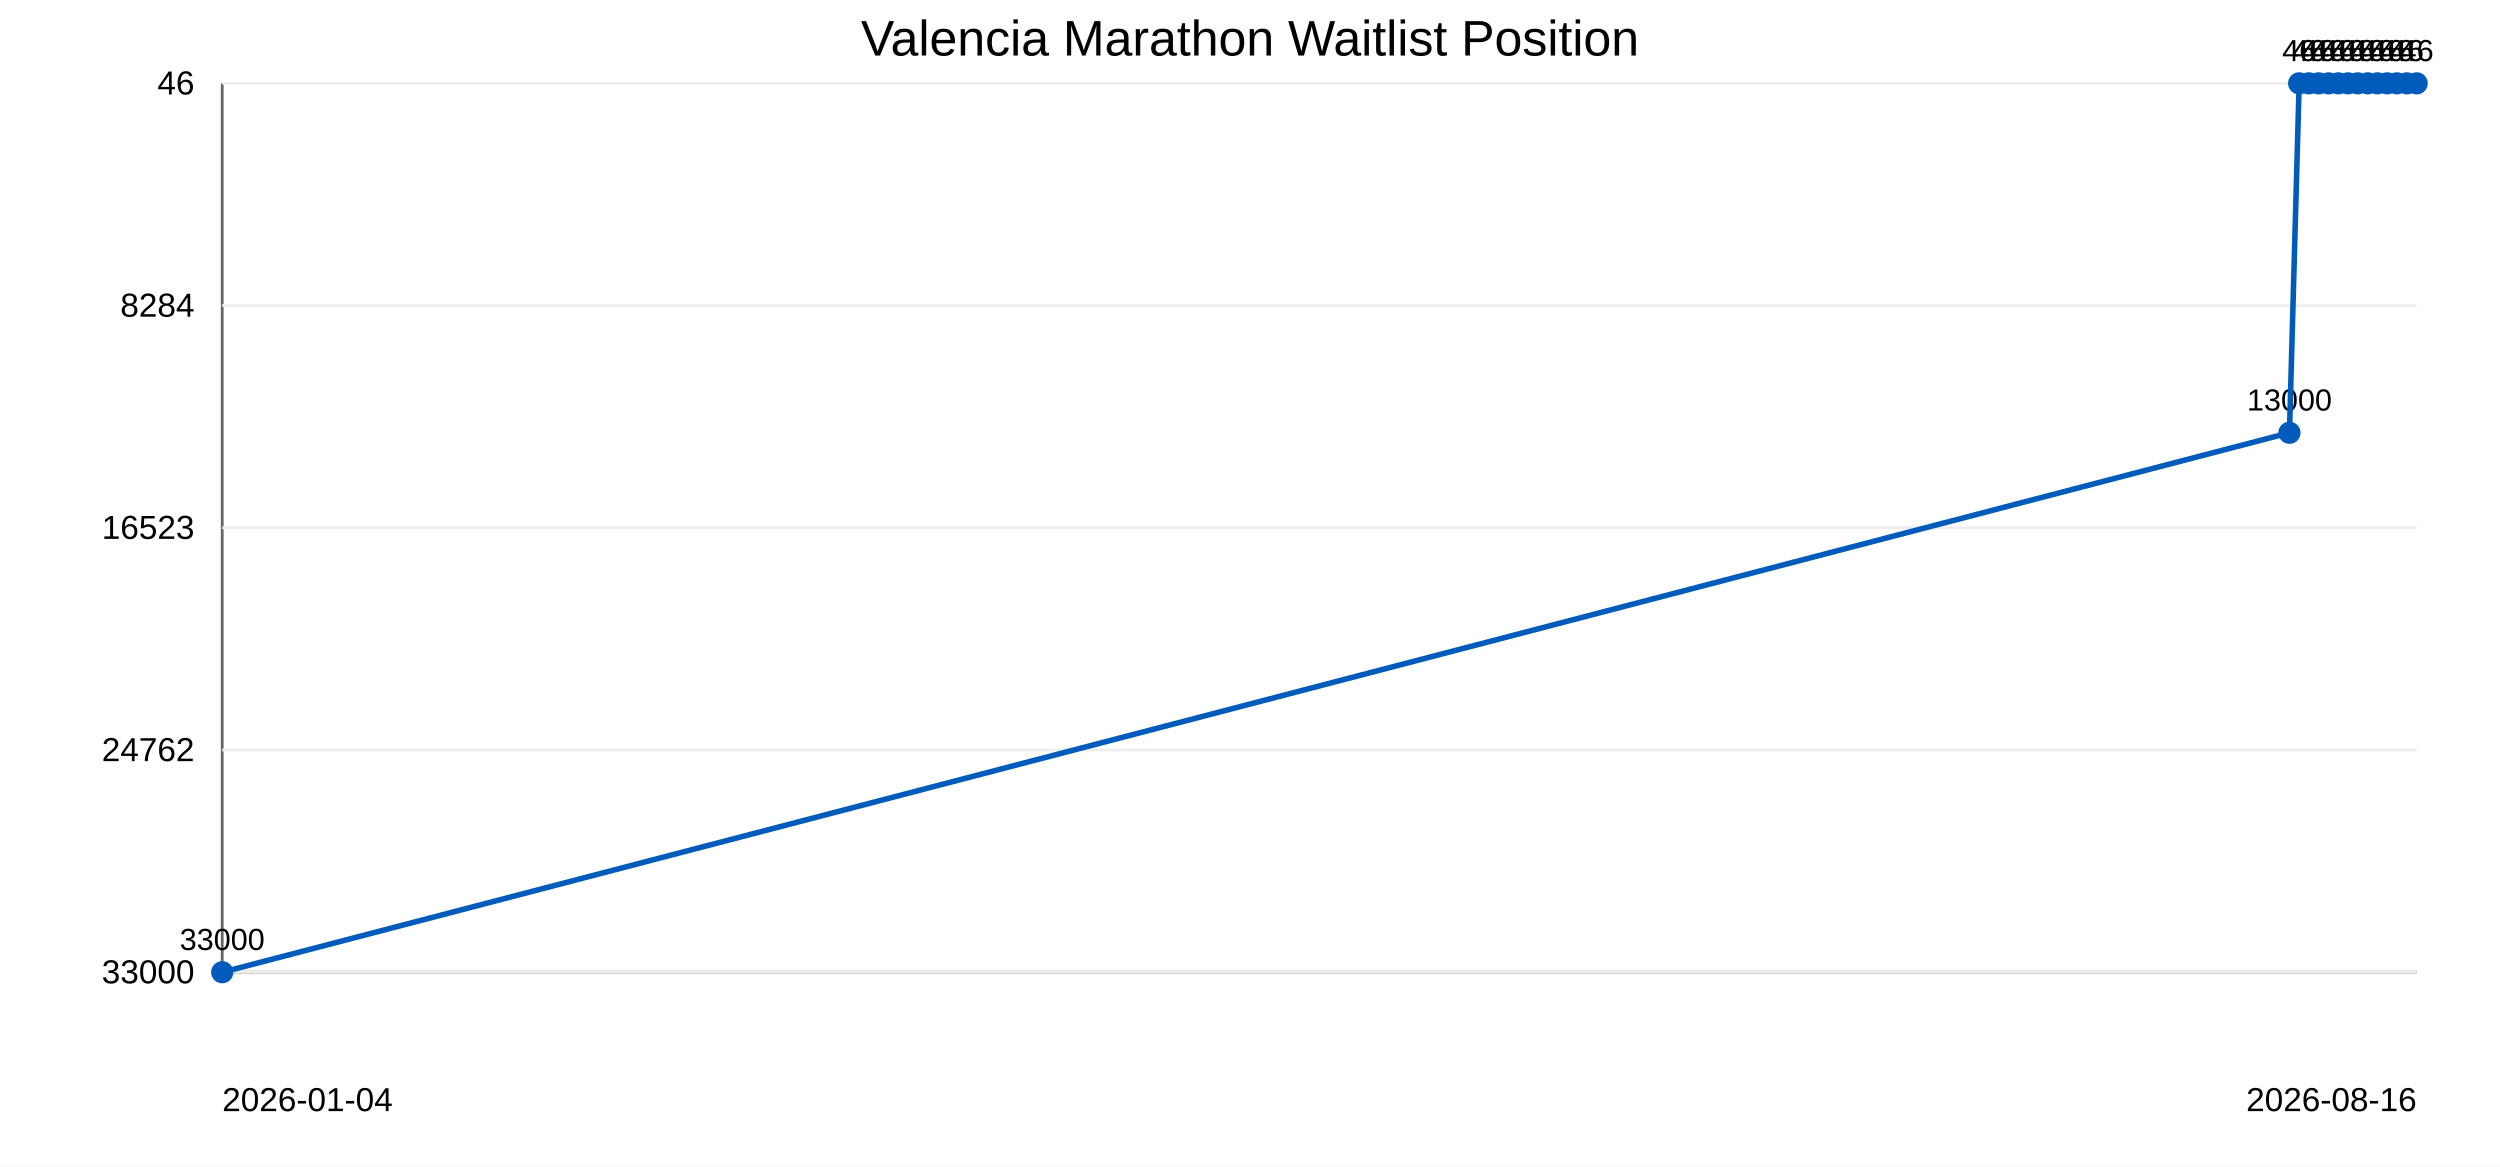
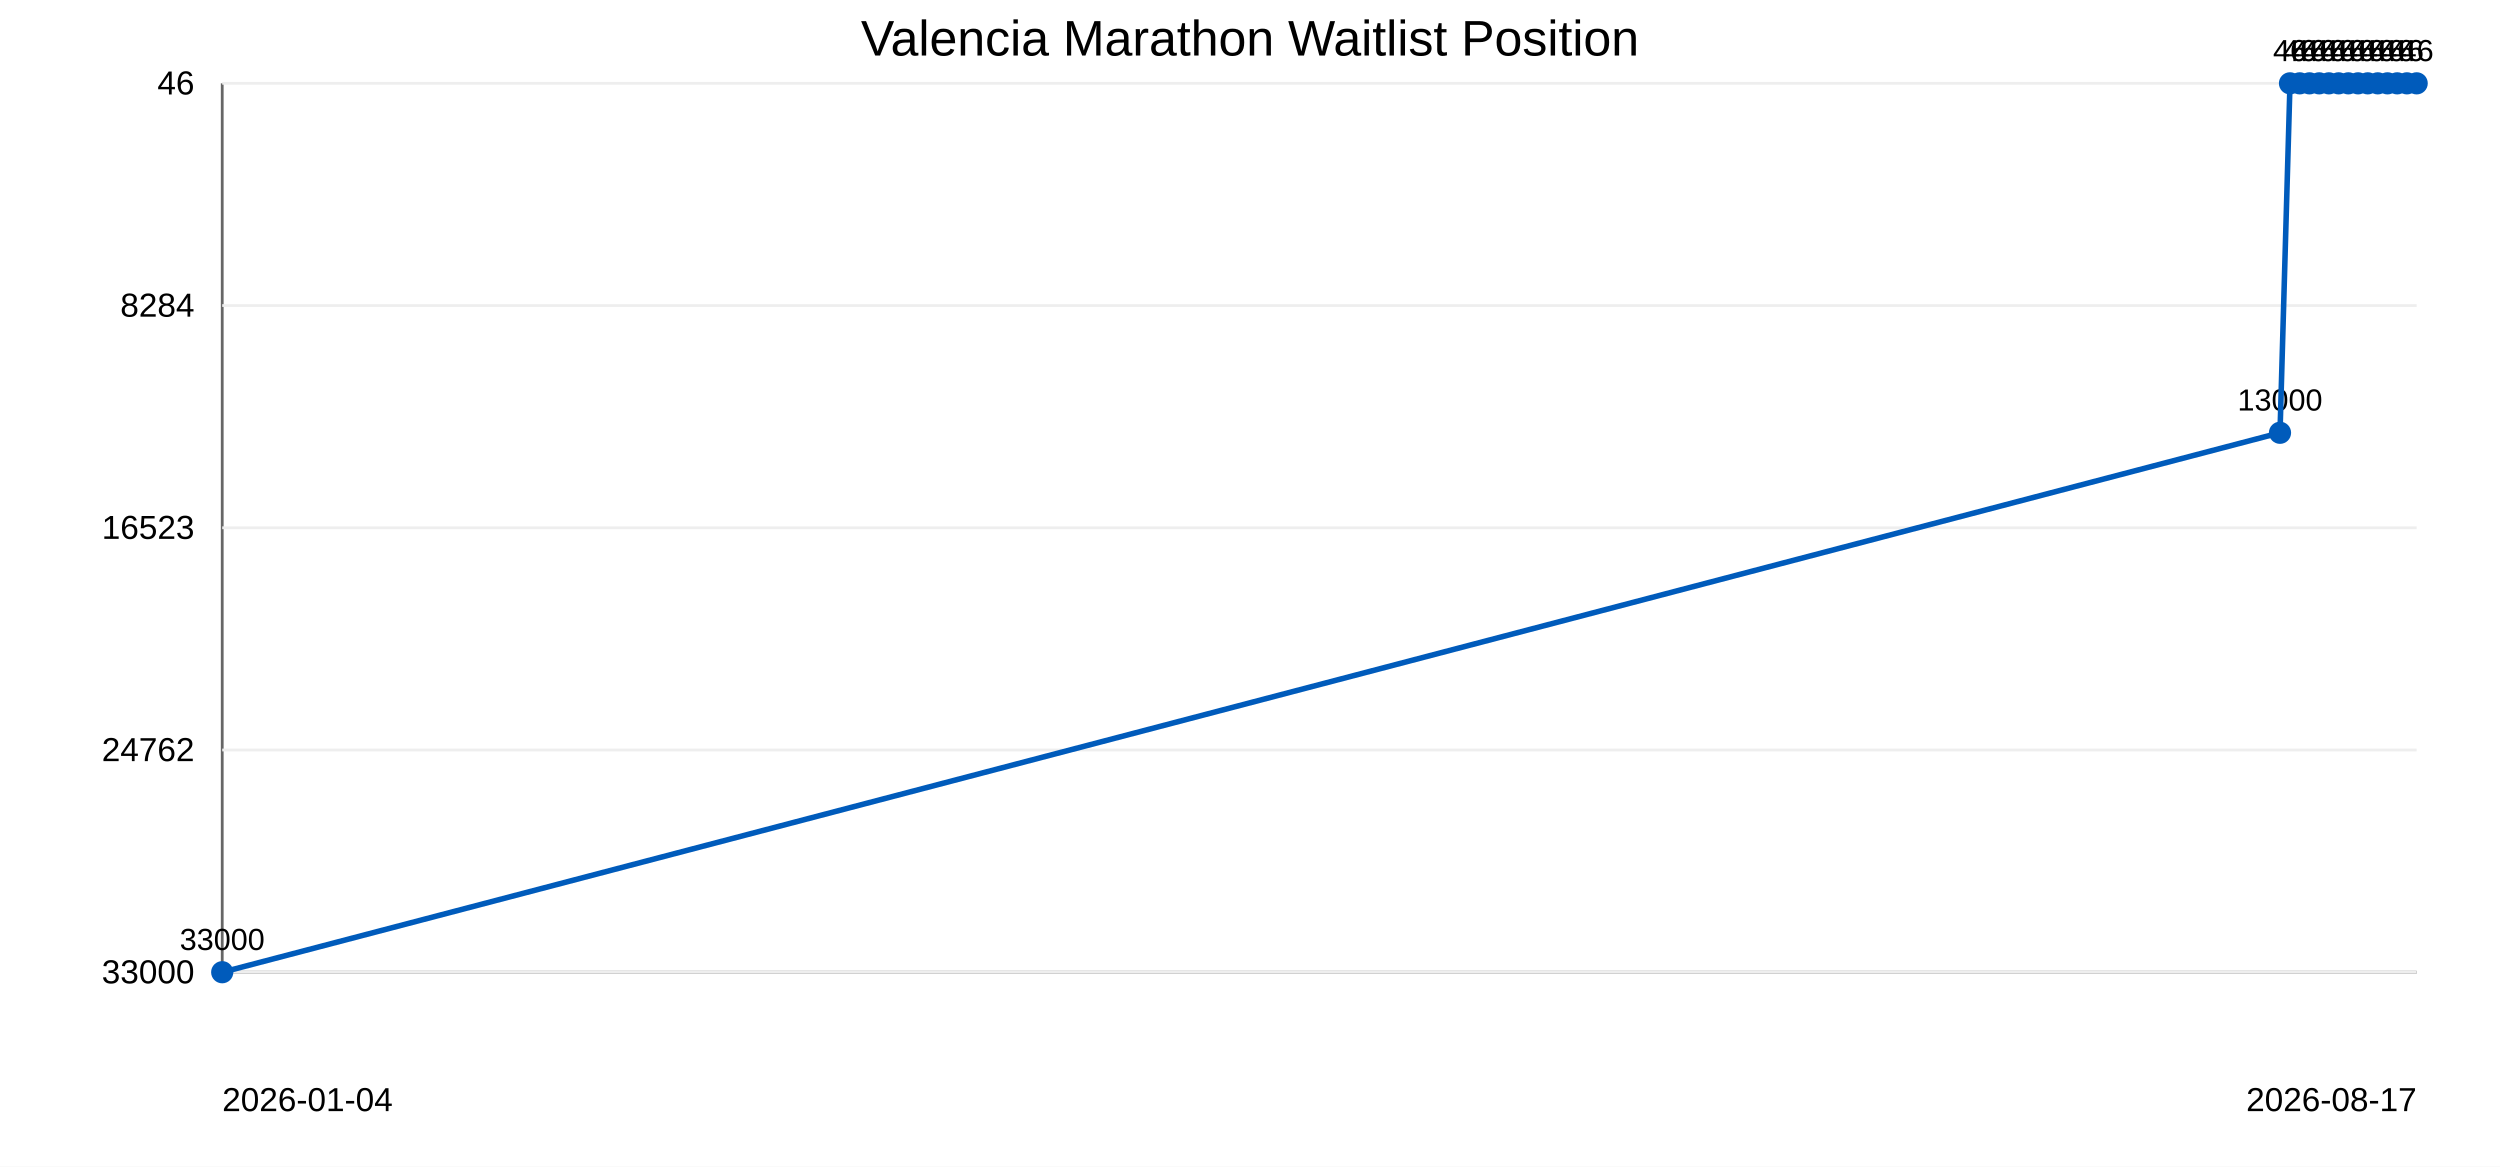
<svg xmlns="http://www.w3.org/2000/svg" width="900" height="420">
  <rect width="100%" height="100%" fill="#ffffff" />
  <text x="450" y="20" text-anchor="middle" font-family="Arial" font-size="18">Valencia Marathon Waitlist Position</text>
  <line x1="80" y1="30" x2="80" y2="350" stroke="#666" />
  <line x1="80" y1="350" x2="870" y2="350" stroke="#666" />
  <line x1="80" y1="30.0" x2="870" y2="30.0" stroke="#eee" />
  <text x="70" y="34.0" text-anchor="end" font-family="Arial" font-size="12">46</text>
  <line x1="80" y1="110.0" x2="870" y2="110.0" stroke="#eee" />
  <text x="70" y="114.0" text-anchor="end" font-family="Arial" font-size="12">8284</text>
  <line x1="80" y1="190.0" x2="870" y2="190.0" stroke="#eee" />
  <text x="70" y="194.0" text-anchor="end" font-family="Arial" font-size="12">16523</text>
  <line x1="80" y1="270.0" x2="870" y2="270.0" stroke="#eee" />
  <text x="70" y="274.0" text-anchor="end" font-family="Arial" font-size="12">24762</text>
  <line x1="80" y1="350.0" x2="870" y2="350.0" stroke="#eee" />
  <text x="70" y="354.0" text-anchor="end" font-family="Arial" font-size="12">33000</text>
  <circle cx="80.0" cy="350.0" r="4" fill="#005bbb" />
  <text x="80.0" y="342.0" text-anchor="middle" font-family="Arial" font-size="11">33000</text>
-   <circle cx="824.2" cy="155.8" r="4" fill="#005bbb" />
-   <text x="824.2" y="147.8" text-anchor="middle" font-family="Arial" font-size="11">13000</text>
-   <circle cx="827.7" cy="30.0" r="4" fill="#005bbb" />
-   <text x="827.7" y="22.0" text-anchor="middle" font-family="Arial" font-size="11">46</text>
-   <circle cx="831.2" cy="30.0" r="4" fill="#005bbb" />
-   <text x="831.2" y="22.0" text-anchor="middle" font-family="Arial" font-size="11">46</text>
-   <circle cx="834.7" cy="30.0" r="4" fill="#005bbb" />
-   <text x="834.7" y="22.0" text-anchor="middle" font-family="Arial" font-size="11">46</text>
-   <circle cx="838.3" cy="30.0" r="4" fill="#005bbb" />
-   <text x="838.3" y="22.0" text-anchor="middle" font-family="Arial" font-size="11">46</text>
-   <circle cx="841.8" cy="30.0" r="4" fill="#005bbb" />
-   <text x="841.8" y="22.0" text-anchor="middle" font-family="Arial" font-size="11">46</text>
-   <circle cx="845.3" cy="30.0" r="4" fill="#005bbb" />
-   <text x="845.3" y="22.0" text-anchor="middle" font-family="Arial" font-size="11">46</text>
-   <circle cx="848.8" cy="30.0" r="4" fill="#005bbb" />
-   <text x="848.8" y="22.0" text-anchor="middle" font-family="Arial" font-size="11">46</text>
+   <circle cx="820.8" cy="155.8" r="4" fill="#005bbb" />
+   <text x="820.8" y="147.8" text-anchor="middle" font-family="Arial" font-size="11">13000</text>
+   <circle cx="824.4" cy="30.0" r="4" fill="#005bbb" />
+   <text x="824.4" y="22.0" text-anchor="middle" font-family="Arial" font-size="11">46</text>
+   <circle cx="827.9" cy="30.0" r="4" fill="#005bbb" />
+   <text x="827.9" y="22.0" text-anchor="middle" font-family="Arial" font-size="11">46</text>
+   <circle cx="831.4" cy="30.0" r="4" fill="#005bbb" />
+   <text x="831.4" y="22.0" text-anchor="middle" font-family="Arial" font-size="11">46</text>
+   <circle cx="834.9" cy="30.0" r="4" fill="#005bbb" />
+   <text x="834.9" y="22.0" text-anchor="middle" font-family="Arial" font-size="11">46</text>
+   <circle cx="838.4" cy="30.0" r="4" fill="#005bbb" />
+   <text x="838.4" y="22.0" text-anchor="middle" font-family="Arial" font-size="11">46</text>
+   <circle cx="841.9" cy="30.0" r="4" fill="#005bbb" />
+   <text x="841.9" y="22.0" text-anchor="middle" font-family="Arial" font-size="11">46</text>
+   <circle cx="845.4" cy="30.0" r="4" fill="#005bbb" />
+   <text x="845.4" y="22.0" text-anchor="middle" font-family="Arial" font-size="11">46</text>
+   <circle cx="848.9" cy="30.0" r="4" fill="#005bbb" />
+   <text x="848.9" y="22.0" text-anchor="middle" font-family="Arial" font-size="11">46</text>
  <circle cx="852.4" cy="30.0" r="4" fill="#005bbb" />
  <text x="852.4" y="22.0" text-anchor="middle" font-family="Arial" font-size="11">46</text>
-   <circle cx="855.9" cy="30.0" r="4" fill="#005bbb" />
-   <text x="855.9" y="22.0" text-anchor="middle" font-family="Arial" font-size="11">46</text>
-   <circle cx="859.4" cy="30.0" r="4" fill="#005bbb" />
-   <text x="859.4" y="22.0" text-anchor="middle" font-family="Arial" font-size="11">46</text>
-   <circle cx="862.9" cy="30.0" r="4" fill="#005bbb" />
-   <text x="862.9" y="22.0" text-anchor="middle" font-family="Arial" font-size="11">46</text>
+   <circle cx="856.0" cy="30.0" r="4" fill="#005bbb" />
+   <text x="856.0" y="22.0" text-anchor="middle" font-family="Arial" font-size="11">46</text>
+   <circle cx="859.5" cy="30.0" r="4" fill="#005bbb" />
+   <text x="859.5" y="22.0" text-anchor="middle" font-family="Arial" font-size="11">46</text>
+   <circle cx="863.0" cy="30.0" r="4" fill="#005bbb" />
+   <text x="863.0" y="22.0" text-anchor="middle" font-family="Arial" font-size="11">46</text>
  <circle cx="866.5" cy="30.0" r="4" fill="#005bbb" />
  <text x="866.5" y="22.0" text-anchor="middle" font-family="Arial" font-size="11">46</text>
  <circle cx="870.0" cy="30.0" r="4" fill="#005bbb" />
  <text x="870.0" y="22.0" text-anchor="middle" font-family="Arial" font-size="11">46</text>
-   <polyline points="80.0,350.0 824.2,155.8 827.7,30.0 831.2,30.0 834.7,30.0 838.3,30.0 841.8,30.0 845.3,30.0 848.8,30.0 852.4,30.0 855.9,30.0 859.4,30.0 862.9,30.0 866.5,30.0 870.0,30.0" fill="none" stroke="#005bbb" stroke-width="2" />
+   <polyline points="80.0,350.0 820.8,155.8 824.4,30.0 827.9,30.0 831.4,30.0 834.9,30.0 838.4,30.0 841.9,30.0 845.4,30.0 848.9,30.0 852.4,30.0 856.0,30.0 859.5,30.0 863.0,30.0 866.5,30.0 870.0,30.0" fill="none" stroke="#005bbb" stroke-width="2" />
  <text x="80" y="400" font-family="Arial" font-size="12">2026-01-04</text>
-   <text x="870" y="400" text-anchor="end" font-family="Arial" font-size="12">2026-08-16</text>
+   <text x="870" y="400" text-anchor="end" font-family="Arial" font-size="12">2026-08-17</text>
</svg>
